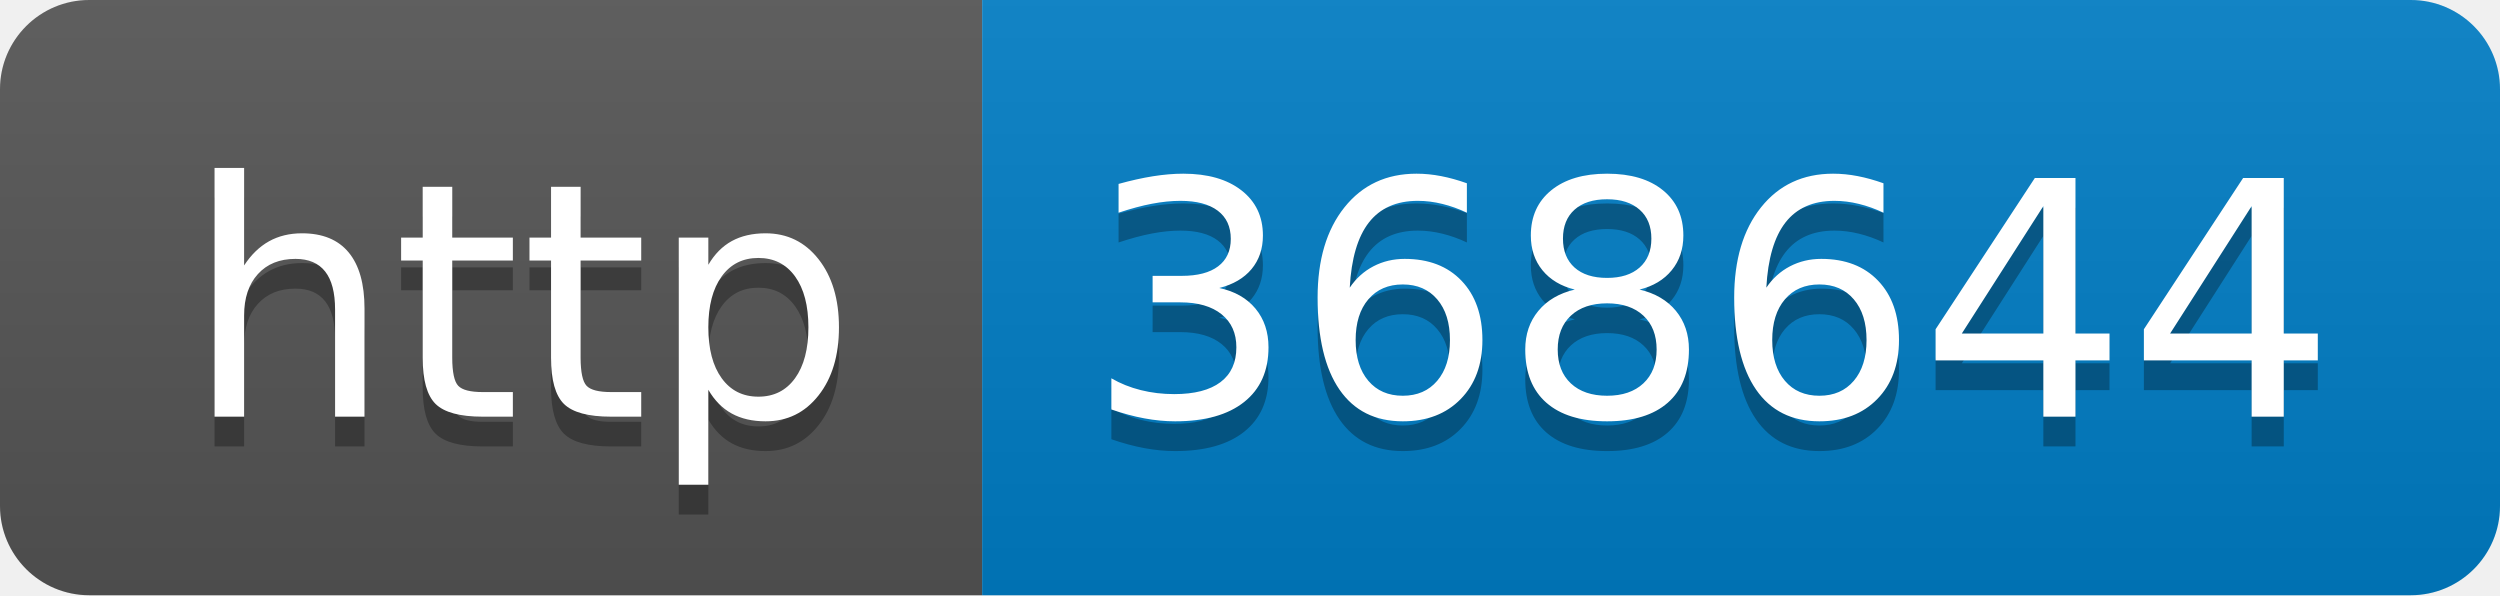
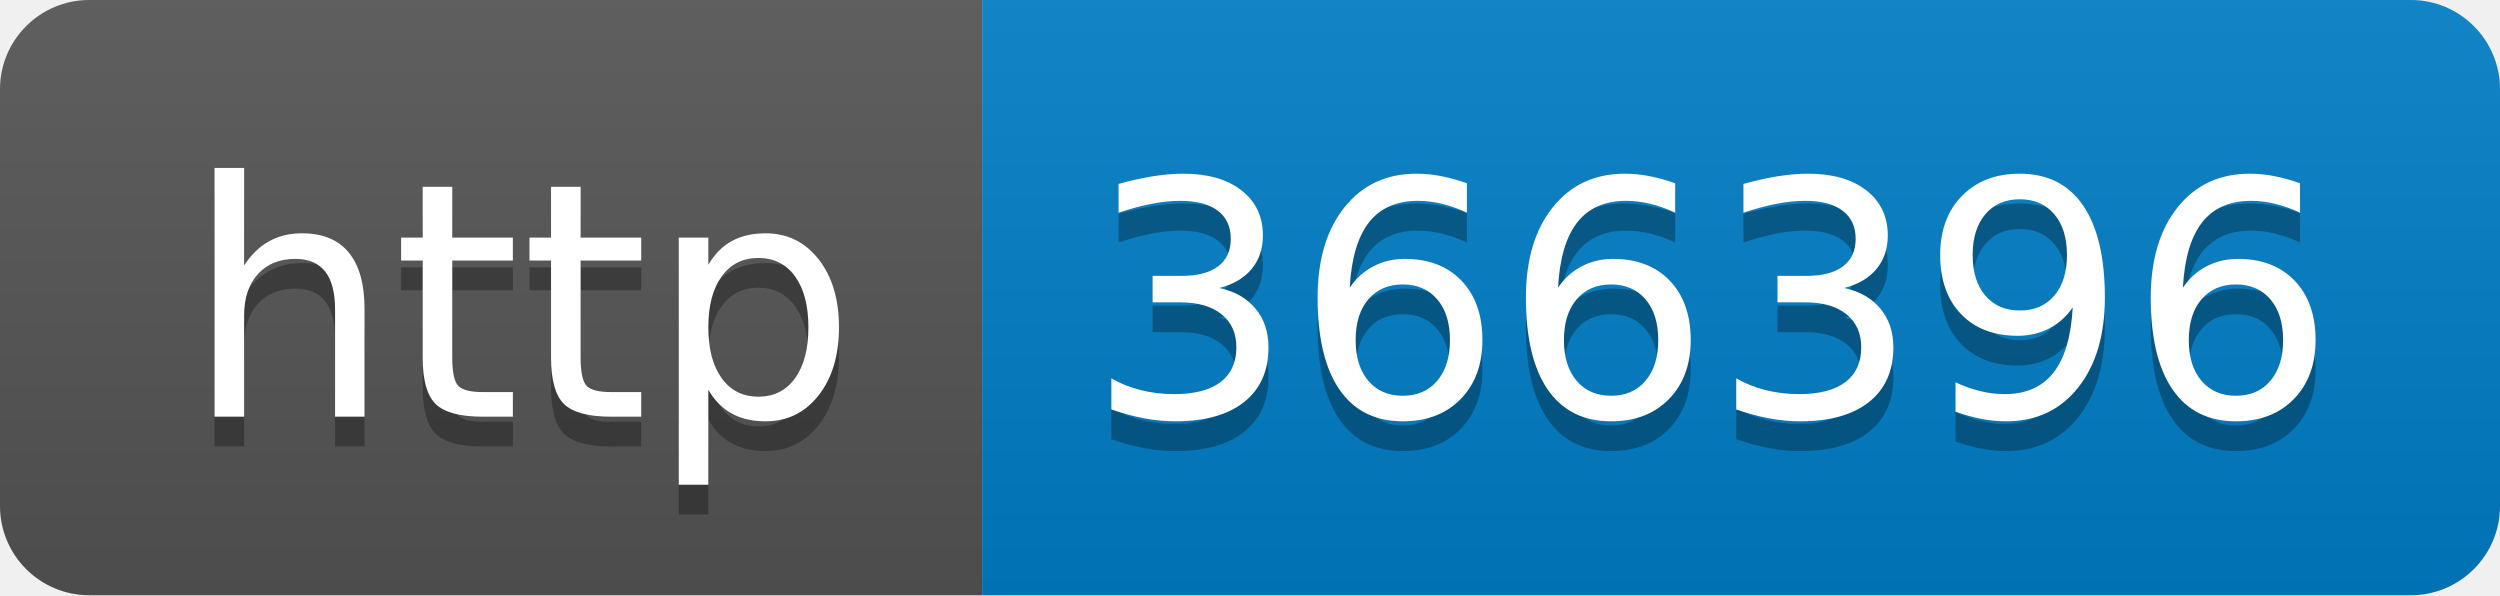
- <svg xmlns="http://www.w3.org/2000/svg" width="84" height="20" role="img" aria-label="http: 368644">
+ <svg xmlns="http://www.w3.org/2000/svg" width="84" height="20" role="img" aria-label="http: 366396">
  <linearGradient id="s" x2="0" y2="100%">
    <stop offset="0" stop-color="#bbb" stop-opacity=".1" />
    <stop offset="1" stop-opacity=".1" />
  </linearGradient>
  <clipPath id="r">
    <rect width="84" height="20" rx="3" fill="#fff" />
  </clipPath>
  <g clip-path="url(#r)">
    <rect width="33" height="20" fill="#555" />
    <rect x="33" width="51" height="20" fill="#007ec6" />
    <rect width="84" height="20" fill="url(#s)" />
  </g>
  <g fill="#fff" text-anchor="middle" font-family="Verdana,Geneva,DejaVu Sans,sans-serif" text-rendering="geometricPrecision" font-size="110">
    <text aria-hidden="true" x="175" y="150" fill="#010101" fill-opacity=".3" transform="scale(.1)" textLength="230">http</text>
    <text x="175" y="140" transform="scale(.1)" fill="#fff" textLength="230">http</text>
-     <text aria-hidden="true" x="575" y="150" fill="#010101" fill-opacity=".3" transform="scale(.1)" textLength="410">368644</text>
-     <text x="575" y="140" transform="scale(.1)" fill="#fff" textLength="410">368644</text>
+     <text aria-hidden="true" x="575" y="150" fill="#010101" fill-opacity=".3" transform="scale(.1)" textLength="410">366396</text>
+     <text x="575" y="140" transform="scale(.1)" fill="#fff" textLength="410">366396</text>
  </g>
</svg>
